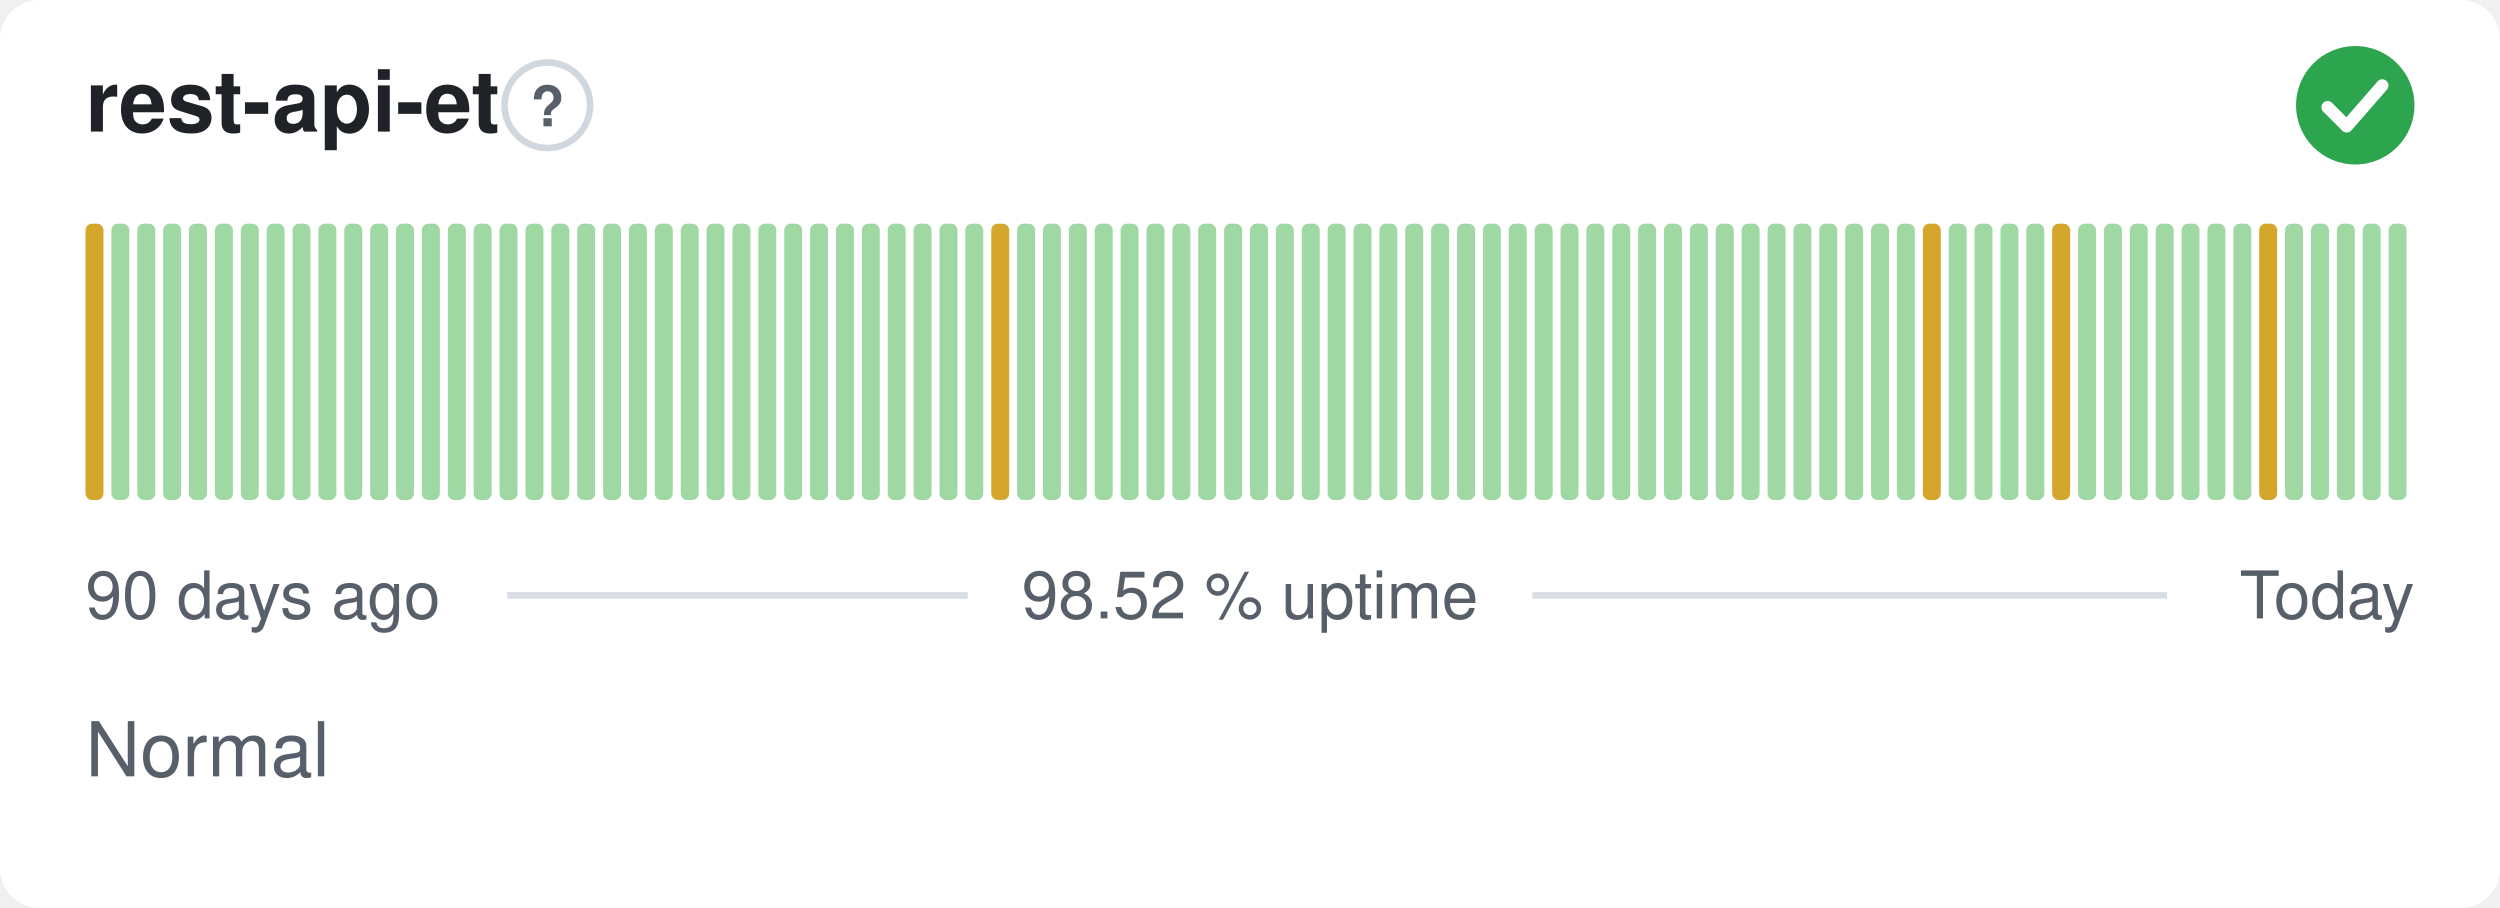
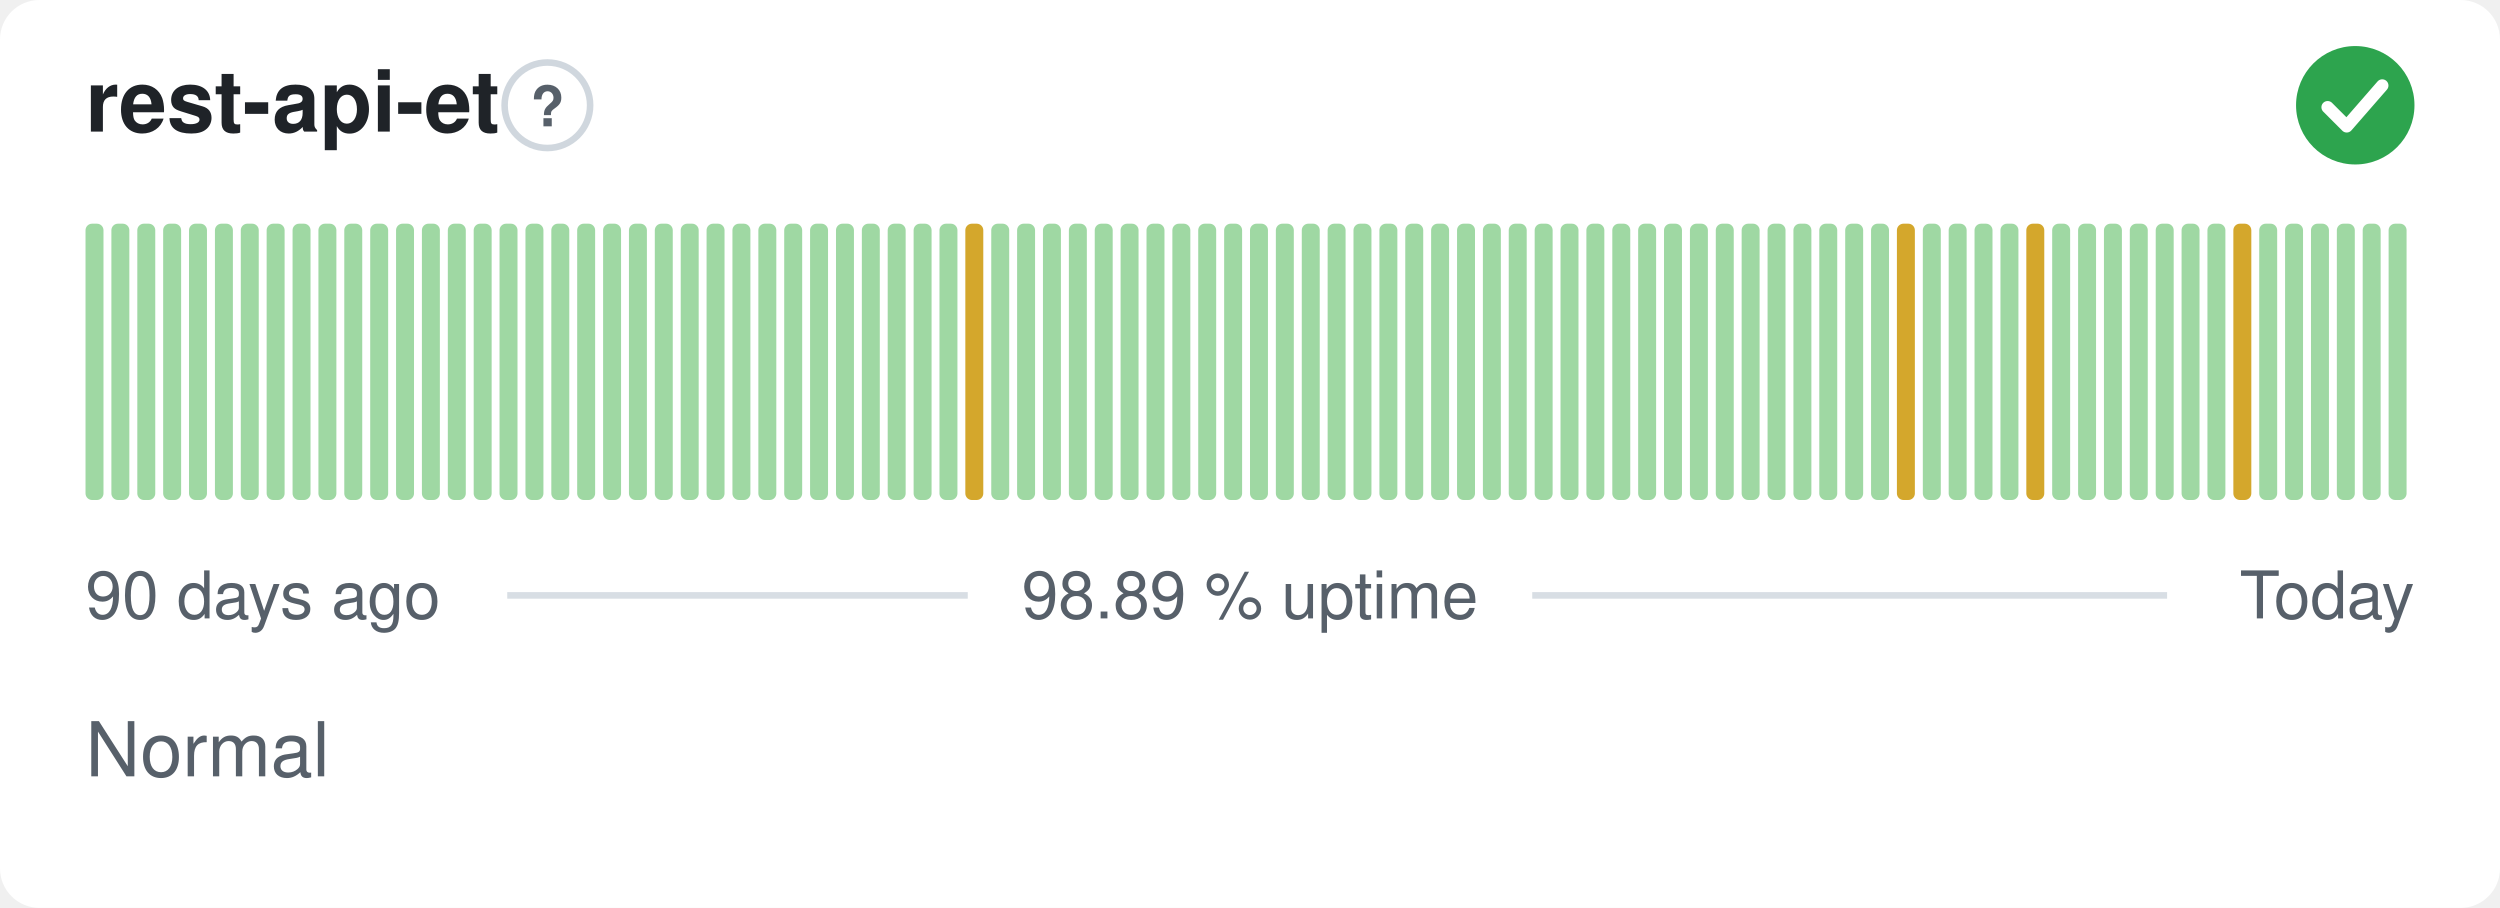
- <svg xmlns="http://www.w3.org/2000/svg" width="380" height="138" viewBox="0 0 380 138" role="img" aria-label="rest-api-et: Normal, 98.52 % uptime over the last 90 days" font-family="-apple-system,BlinkMacSystemFont,'Segoe UI',Helvetica,Arial,sans-serif">
+ <svg xmlns="http://www.w3.org/2000/svg" width="380" height="138" viewBox="0 0 380 138" role="img" aria-label="rest-api-et: Normal, 98.89 % uptime over the last 90 days" font-family="-apple-system,BlinkMacSystemFont,'Segoe UI',Helvetica,Arial,sans-serif">
  <style>
    @media (prefers-color-scheme: dark) {
      .bg { fill: #0d1117 }
      .title { fill: #e6edf3 }
      .muted { fill: #8b949e }
      .hint { stroke: #30363d }
      .rule { stroke: #30363d }
      .nodata { fill: #21262d }
    }
  </style>
  <rect class="bg" width="380" height="138" rx="6" fill="#ffffff" />
  <text class="title" x="13" y="20" font-size="13" font-weight="600" fill="#1f2328">rest-api-et</text>
  <circle class="hint" cx="83.2" cy="16" r="6.5" fill="none" stroke="#d0d7de" stroke-width="1" />
  <text class="muted" x="83.2" y="19.2" text-anchor="middle" font-size="8.5" font-weight="700" fill="#57606a">?</text>
  <circle cx="358" cy="16" r="9" fill="#2da44e" />
  <path d="M353.80 16.30l2.90 2.90 5.40 -6.20" fill="none" stroke="#fff" stroke-width="1.89" stroke-linecap="round" stroke-linejoin="round" />
-   <rect x="13.00" y="34.00" width="2.73" height="42.00" rx="1" fill="#d4a72c" />
+   <rect x="13.00" y="34.00" width="2.73" height="42.00" rx="1" fill="#9fd8a3" />
  <rect x="16.93" y="34.00" width="2.73" height="42.00" rx="1" fill="#9fd8a3" />
  <rect x="20.87" y="34.00" width="2.73" height="42.00" rx="1" fill="#9fd8a3" />
  <rect x="24.80" y="34.00" width="2.73" height="42.00" rx="1" fill="#9fd8a3" />
  <rect x="28.73" y="34.00" width="2.73" height="42.00" rx="1" fill="#9fd8a3" />
  <rect x="32.67" y="34.00" width="2.73" height="42.00" rx="1" fill="#9fd8a3" />
  <rect x="36.60" y="34.00" width="2.73" height="42.00" rx="1" fill="#9fd8a3" />
  <rect x="40.53" y="34.00" width="2.73" height="42.00" rx="1" fill="#9fd8a3" />
  <rect x="44.47" y="34.00" width="2.73" height="42.00" rx="1" fill="#9fd8a3" />
  <rect x="48.40" y="34.00" width="2.73" height="42.00" rx="1" fill="#9fd8a3" />
  <rect x="52.33" y="34.00" width="2.73" height="42.00" rx="1" fill="#9fd8a3" />
  <rect x="56.27" y="34.00" width="2.73" height="42.00" rx="1" fill="#9fd8a3" />
  <rect x="60.20" y="34.00" width="2.73" height="42.00" rx="1" fill="#9fd8a3" />
  <rect x="64.13" y="34.00" width="2.73" height="42.00" rx="1" fill="#9fd8a3" />
  <rect x="68.07" y="34.00" width="2.73" height="42.00" rx="1" fill="#9fd8a3" />
  <rect x="72.00" y="34.00" width="2.73" height="42.00" rx="1" fill="#9fd8a3" />
  <rect x="75.93" y="34.00" width="2.73" height="42.00" rx="1" fill="#9fd8a3" />
  <rect x="79.87" y="34.00" width="2.73" height="42.00" rx="1" fill="#9fd8a3" />
  <rect x="83.80" y="34.00" width="2.73" height="42.00" rx="1" fill="#9fd8a3" />
  <rect x="87.73" y="34.00" width="2.73" height="42.00" rx="1" fill="#9fd8a3" />
  <rect x="91.67" y="34.00" width="2.73" height="42.00" rx="1" fill="#9fd8a3" />
  <rect x="95.60" y="34.00" width="2.73" height="42.00" rx="1" fill="#9fd8a3" />
  <rect x="99.53" y="34.00" width="2.73" height="42.00" rx="1" fill="#9fd8a3" />
  <rect x="103.47" y="34.00" width="2.73" height="42.00" rx="1" fill="#9fd8a3" />
  <rect x="107.40" y="34.00" width="2.73" height="42.00" rx="1" fill="#9fd8a3" />
  <rect x="111.33" y="34.00" width="2.73" height="42.00" rx="1" fill="#9fd8a3" />
  <rect x="115.27" y="34.00" width="2.73" height="42.00" rx="1" fill="#9fd8a3" />
  <rect x="119.20" y="34.00" width="2.73" height="42.00" rx="1" fill="#9fd8a3" />
  <rect x="123.13" y="34.00" width="2.73" height="42.00" rx="1" fill="#9fd8a3" />
  <rect x="127.07" y="34.00" width="2.73" height="42.00" rx="1" fill="#9fd8a3" />
  <rect x="131.00" y="34.00" width="2.73" height="42.00" rx="1" fill="#9fd8a3" />
  <rect x="134.93" y="34.00" width="2.73" height="42.00" rx="1" fill="#9fd8a3" />
  <rect x="138.87" y="34.00" width="2.73" height="42.00" rx="1" fill="#9fd8a3" />
  <rect x="142.80" y="34.00" width="2.73" height="42.00" rx="1" fill="#9fd8a3" />
-   <rect x="146.73" y="34.00" width="2.73" height="42.00" rx="1" fill="#9fd8a3" />
-   <rect x="150.67" y="34.00" width="2.73" height="42.00" rx="1" fill="#d4a72c" />
+   <rect x="146.73" y="34.00" width="2.73" height="42.00" rx="1" fill="#d4a72c" />
+   <rect x="150.67" y="34.00" width="2.73" height="42.00" rx="1" fill="#9fd8a3" />
  <rect x="154.60" y="34.00" width="2.73" height="42.00" rx="1" fill="#9fd8a3" />
  <rect x="158.53" y="34.00" width="2.73" height="42.00" rx="1" fill="#9fd8a3" />
  <rect x="162.47" y="34.00" width="2.73" height="42.00" rx="1" fill="#9fd8a3" />
  <rect x="166.40" y="34.00" width="2.73" height="42.00" rx="1" fill="#9fd8a3" />
  <rect x="170.33" y="34.00" width="2.73" height="42.00" rx="1" fill="#9fd8a3" />
  <rect x="174.27" y="34.00" width="2.73" height="42.00" rx="1" fill="#9fd8a3" />
  <rect x="178.20" y="34.00" width="2.73" height="42.00" rx="1" fill="#9fd8a3" />
  <rect x="182.13" y="34.00" width="2.73" height="42.00" rx="1" fill="#9fd8a3" />
  <rect x="186.07" y="34.00" width="2.73" height="42.00" rx="1" fill="#9fd8a3" />
  <rect x="190.00" y="34.00" width="2.73" height="42.00" rx="1" fill="#9fd8a3" />
  <rect x="193.93" y="34.00" width="2.73" height="42.00" rx="1" fill="#9fd8a3" />
  <rect x="197.87" y="34.00" width="2.73" height="42.00" rx="1" fill="#9fd8a3" />
  <rect x="201.80" y="34.00" width="2.73" height="42.00" rx="1" fill="#9fd8a3" />
  <rect x="205.73" y="34.00" width="2.73" height="42.00" rx="1" fill="#9fd8a3" />
  <rect x="209.67" y="34.00" width="2.73" height="42.00" rx="1" fill="#9fd8a3" />
  <rect x="213.60" y="34.00" width="2.73" height="42.00" rx="1" fill="#9fd8a3" />
  <rect x="217.53" y="34.00" width="2.73" height="42.00" rx="1" fill="#9fd8a3" />
  <rect x="221.47" y="34.00" width="2.73" height="42.00" rx="1" fill="#9fd8a3" />
  <rect x="225.40" y="34.00" width="2.73" height="42.00" rx="1" fill="#9fd8a3" />
  <rect x="229.33" y="34.00" width="2.73" height="42.00" rx="1" fill="#9fd8a3" />
  <rect x="233.27" y="34.00" width="2.73" height="42.00" rx="1" fill="#9fd8a3" />
  <rect x="237.20" y="34.00" width="2.73" height="42.00" rx="1" fill="#9fd8a3" />
  <rect x="241.13" y="34.00" width="2.73" height="42.00" rx="1" fill="#9fd8a3" />
  <rect x="245.07" y="34.00" width="2.73" height="42.00" rx="1" fill="#9fd8a3" />
  <rect x="249.00" y="34.00" width="2.73" height="42.00" rx="1" fill="#9fd8a3" />
  <rect x="252.93" y="34.00" width="2.73" height="42.00" rx="1" fill="#9fd8a3" />
  <rect x="256.87" y="34.00" width="2.73" height="42.00" rx="1" fill="#9fd8a3" />
  <rect x="260.80" y="34.00" width="2.73" height="42.00" rx="1" fill="#9fd8a3" />
  <rect x="264.73" y="34.00" width="2.73" height="42.00" rx="1" fill="#9fd8a3" />
  <rect x="268.67" y="34.00" width="2.73" height="42.00" rx="1" fill="#9fd8a3" />
  <rect x="272.60" y="34.00" width="2.73" height="42.00" rx="1" fill="#9fd8a3" />
  <rect x="276.53" y="34.00" width="2.73" height="42.00" rx="1" fill="#9fd8a3" />
  <rect x="280.47" y="34.00" width="2.73" height="42.00" rx="1" fill="#9fd8a3" />
  <rect x="284.40" y="34.00" width="2.73" height="42.00" rx="1" fill="#9fd8a3" />
-   <rect x="288.33" y="34.00" width="2.73" height="42.00" rx="1" fill="#9fd8a3" />
-   <rect x="292.27" y="34.00" width="2.73" height="42.00" rx="1" fill="#d4a72c" />
+   <rect x="288.33" y="34.00" width="2.73" height="42.00" rx="1" fill="#d4a72c" />
+   <rect x="292.27" y="34.00" width="2.73" height="42.00" rx="1" fill="#9fd8a3" />
  <rect x="296.20" y="34.00" width="2.73" height="42.00" rx="1" fill="#9fd8a3" />
  <rect x="300.13" y="34.00" width="2.73" height="42.00" rx="1" fill="#9fd8a3" />
  <rect x="304.07" y="34.00" width="2.73" height="42.00" rx="1" fill="#9fd8a3" />
-   <rect x="308.00" y="34.00" width="2.73" height="42.00" rx="1" fill="#9fd8a3" />
-   <rect x="311.93" y="34.00" width="2.73" height="42.00" rx="1" fill="#d4a72c" />
+   <rect x="308.00" y="34.00" width="2.73" height="42.00" rx="1" fill="#d4a72c" />
+   <rect x="311.93" y="34.00" width="2.73" height="42.00" rx="1" fill="#9fd8a3" />
  <rect x="315.87" y="34.00" width="2.73" height="42.00" rx="1" fill="#9fd8a3" />
  <rect x="319.80" y="34.00" width="2.73" height="42.00" rx="1" fill="#9fd8a3" />
  <rect x="323.73" y="34.00" width="2.73" height="42.00" rx="1" fill="#9fd8a3" />
  <rect x="327.67" y="34.00" width="2.73" height="42.00" rx="1" fill="#9fd8a3" />
  <rect x="331.60" y="34.00" width="2.73" height="42.00" rx="1" fill="#9fd8a3" />
  <rect x="335.53" y="34.00" width="2.73" height="42.00" rx="1" fill="#9fd8a3" />
-   <rect x="339.47" y="34.00" width="2.73" height="42.00" rx="1" fill="#9fd8a3" />
-   <rect x="343.40" y="34.00" width="2.73" height="42.00" rx="1" fill="#d4a72c" />
+   <rect x="339.47" y="34.00" width="2.73" height="42.00" rx="1" fill="#d4a72c" />
+   <rect x="343.40" y="34.00" width="2.73" height="42.00" rx="1" fill="#9fd8a3" />
  <rect x="347.33" y="34.00" width="2.73" height="42.00" rx="1" fill="#9fd8a3" />
  <rect x="351.27" y="34.00" width="2.73" height="42.00" rx="1" fill="#9fd8a3" />
  <rect x="355.20" y="34.00" width="2.73" height="42.00" rx="1" fill="#9fd8a3" />
  <rect x="359.13" y="34.00" width="2.73" height="42.00" rx="1" fill="#9fd8a3" />
  <rect x="363.07" y="34.00" width="2.73" height="42.00" rx="1" fill="#9fd8a3" />
  <text class="muted" x="13" y="94" font-size="10" fill="#57606a">90 days ago</text>
-   <text class="muted" x="190" y="94" text-anchor="middle" font-size="10" fill="#57606a">98.52 % uptime</text>
+   <text class="muted" x="190" y="94" text-anchor="middle" font-size="10" fill="#57606a">98.89 % uptime</text>
  <text class="muted" x="367" y="94" text-anchor="end" font-size="10" fill="#57606a">Today</text>
  <line class="rule" x1="77.1" y1="90.5" x2="147.1" y2="90.5" stroke="#d8dee4" stroke-width="1" />
  <line class="rule" x1="232.9" y1="90.5" x2="329.4" y2="90.5" stroke="#d8dee4" stroke-width="1" />
  <text class="muted" x="13" y="118" font-size="11.5" fill="#57606a">Normal</text>
</svg>
